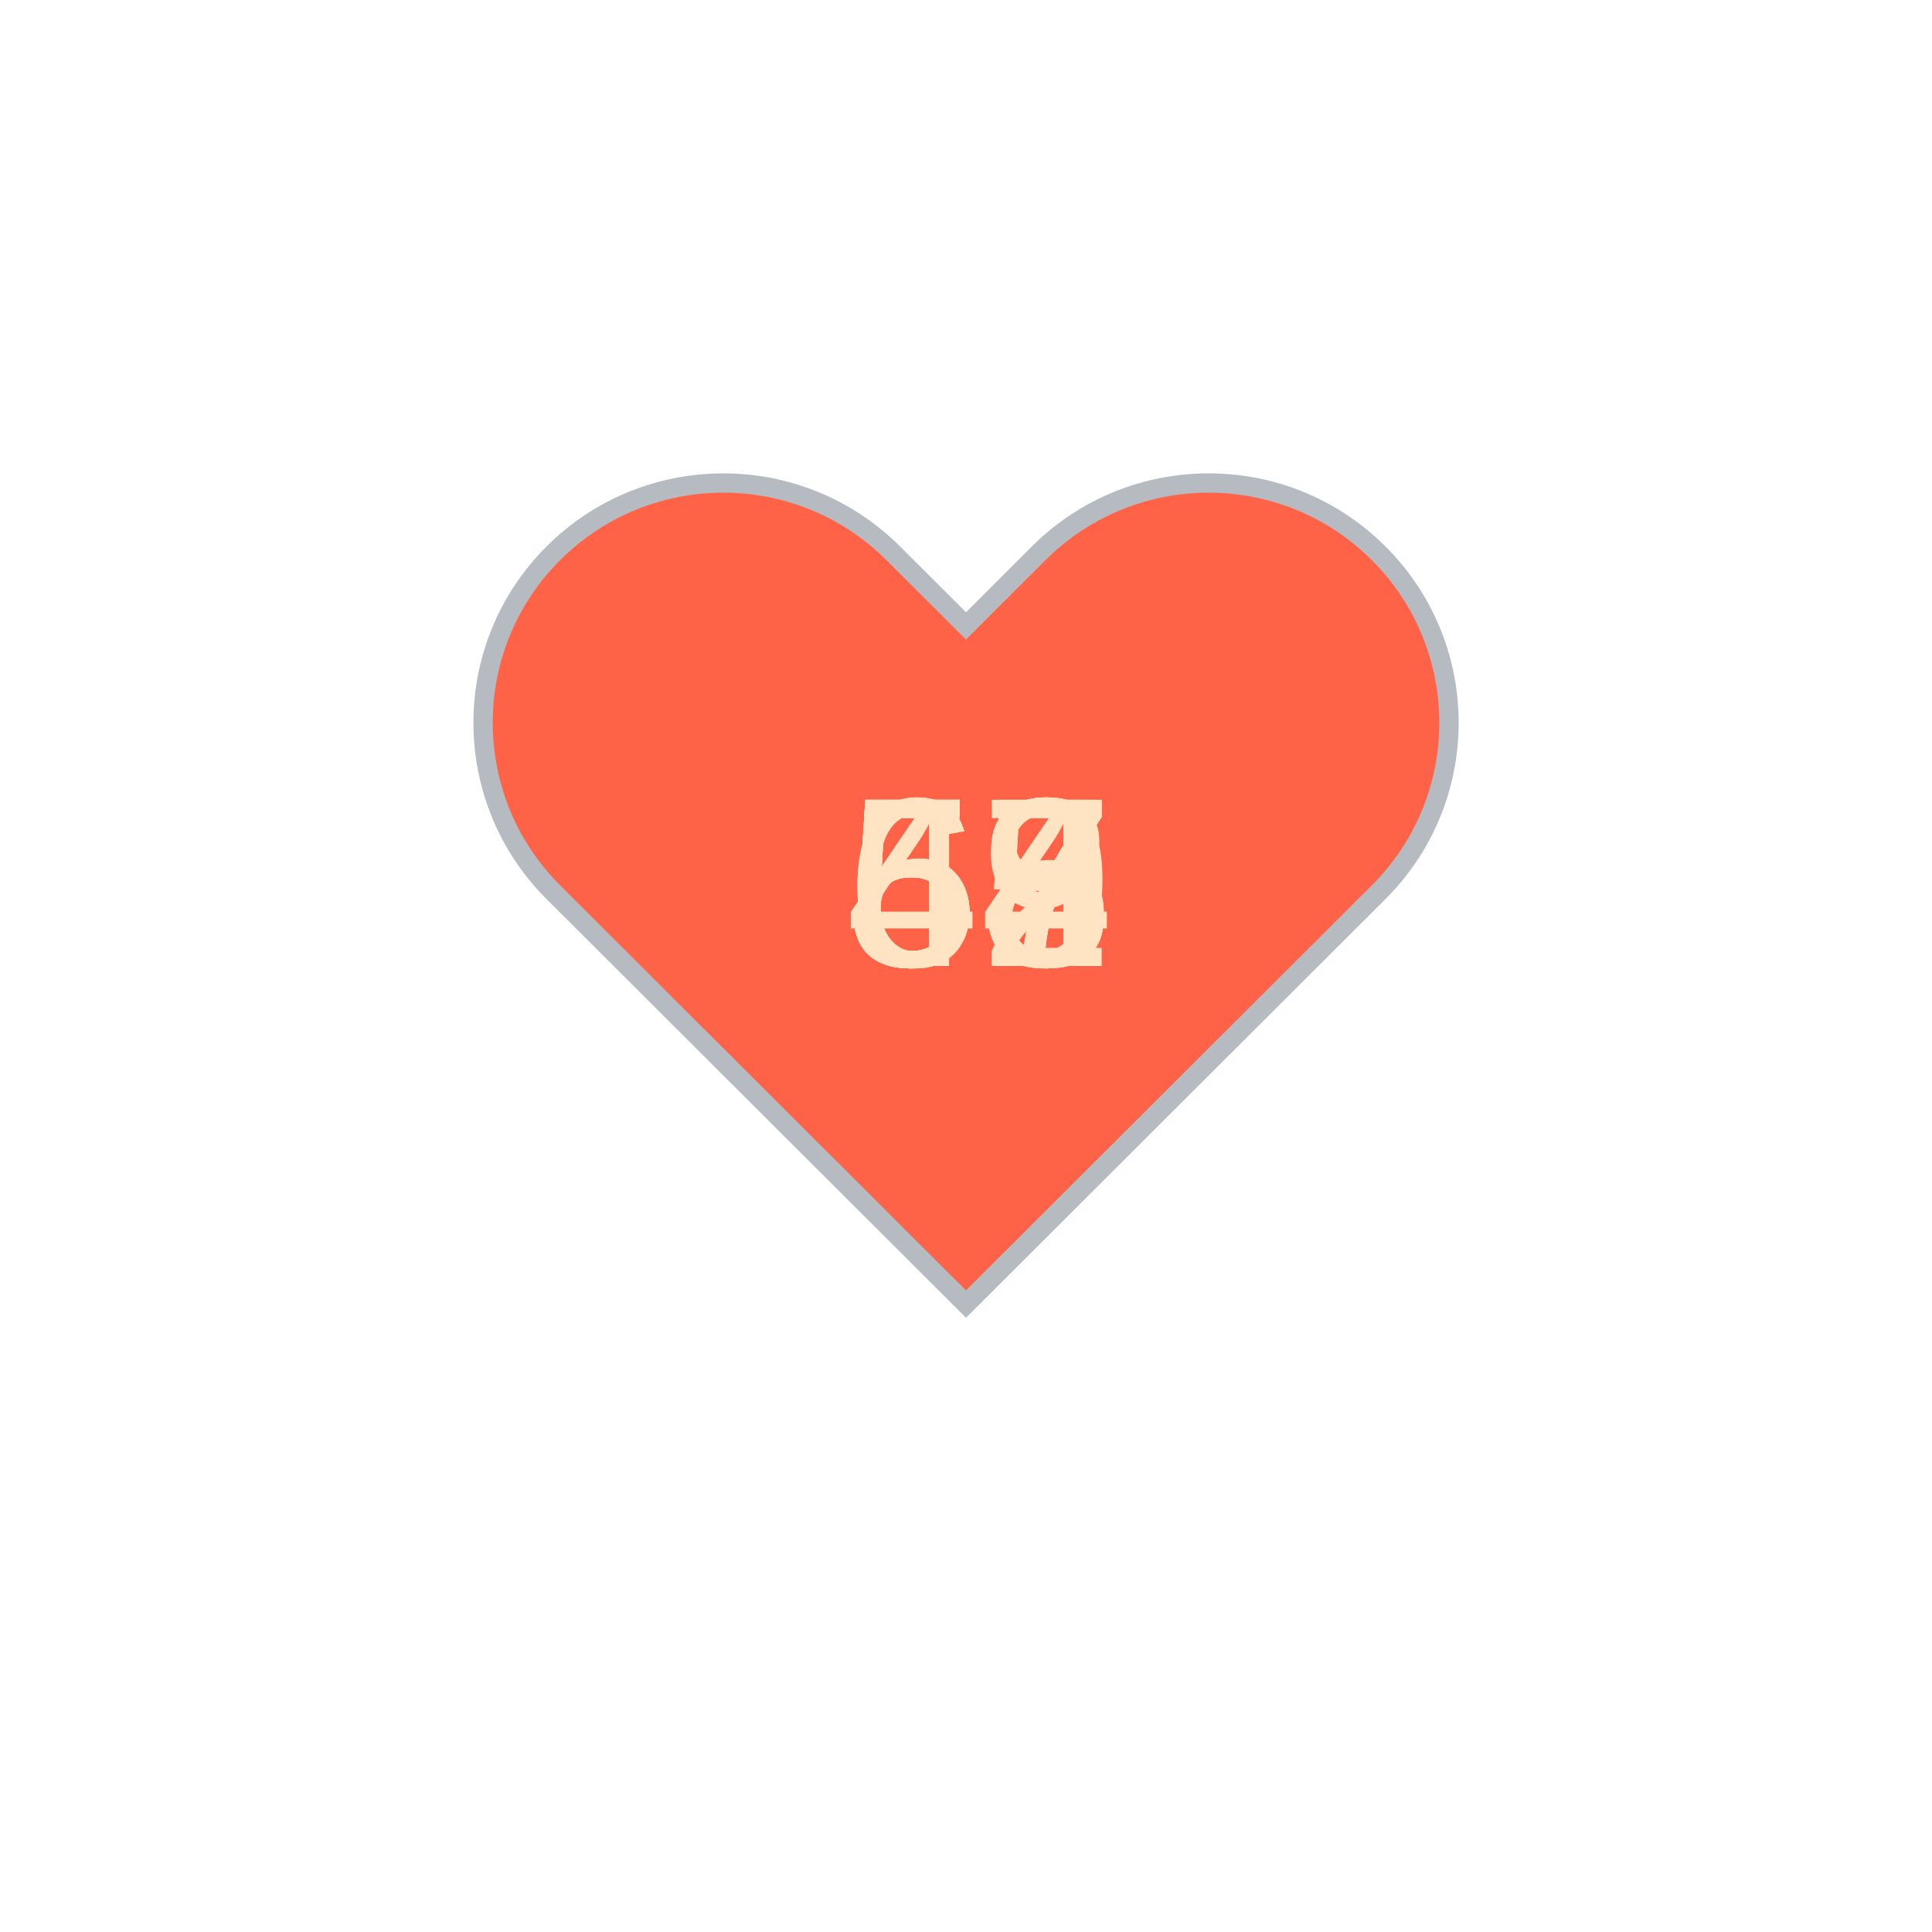
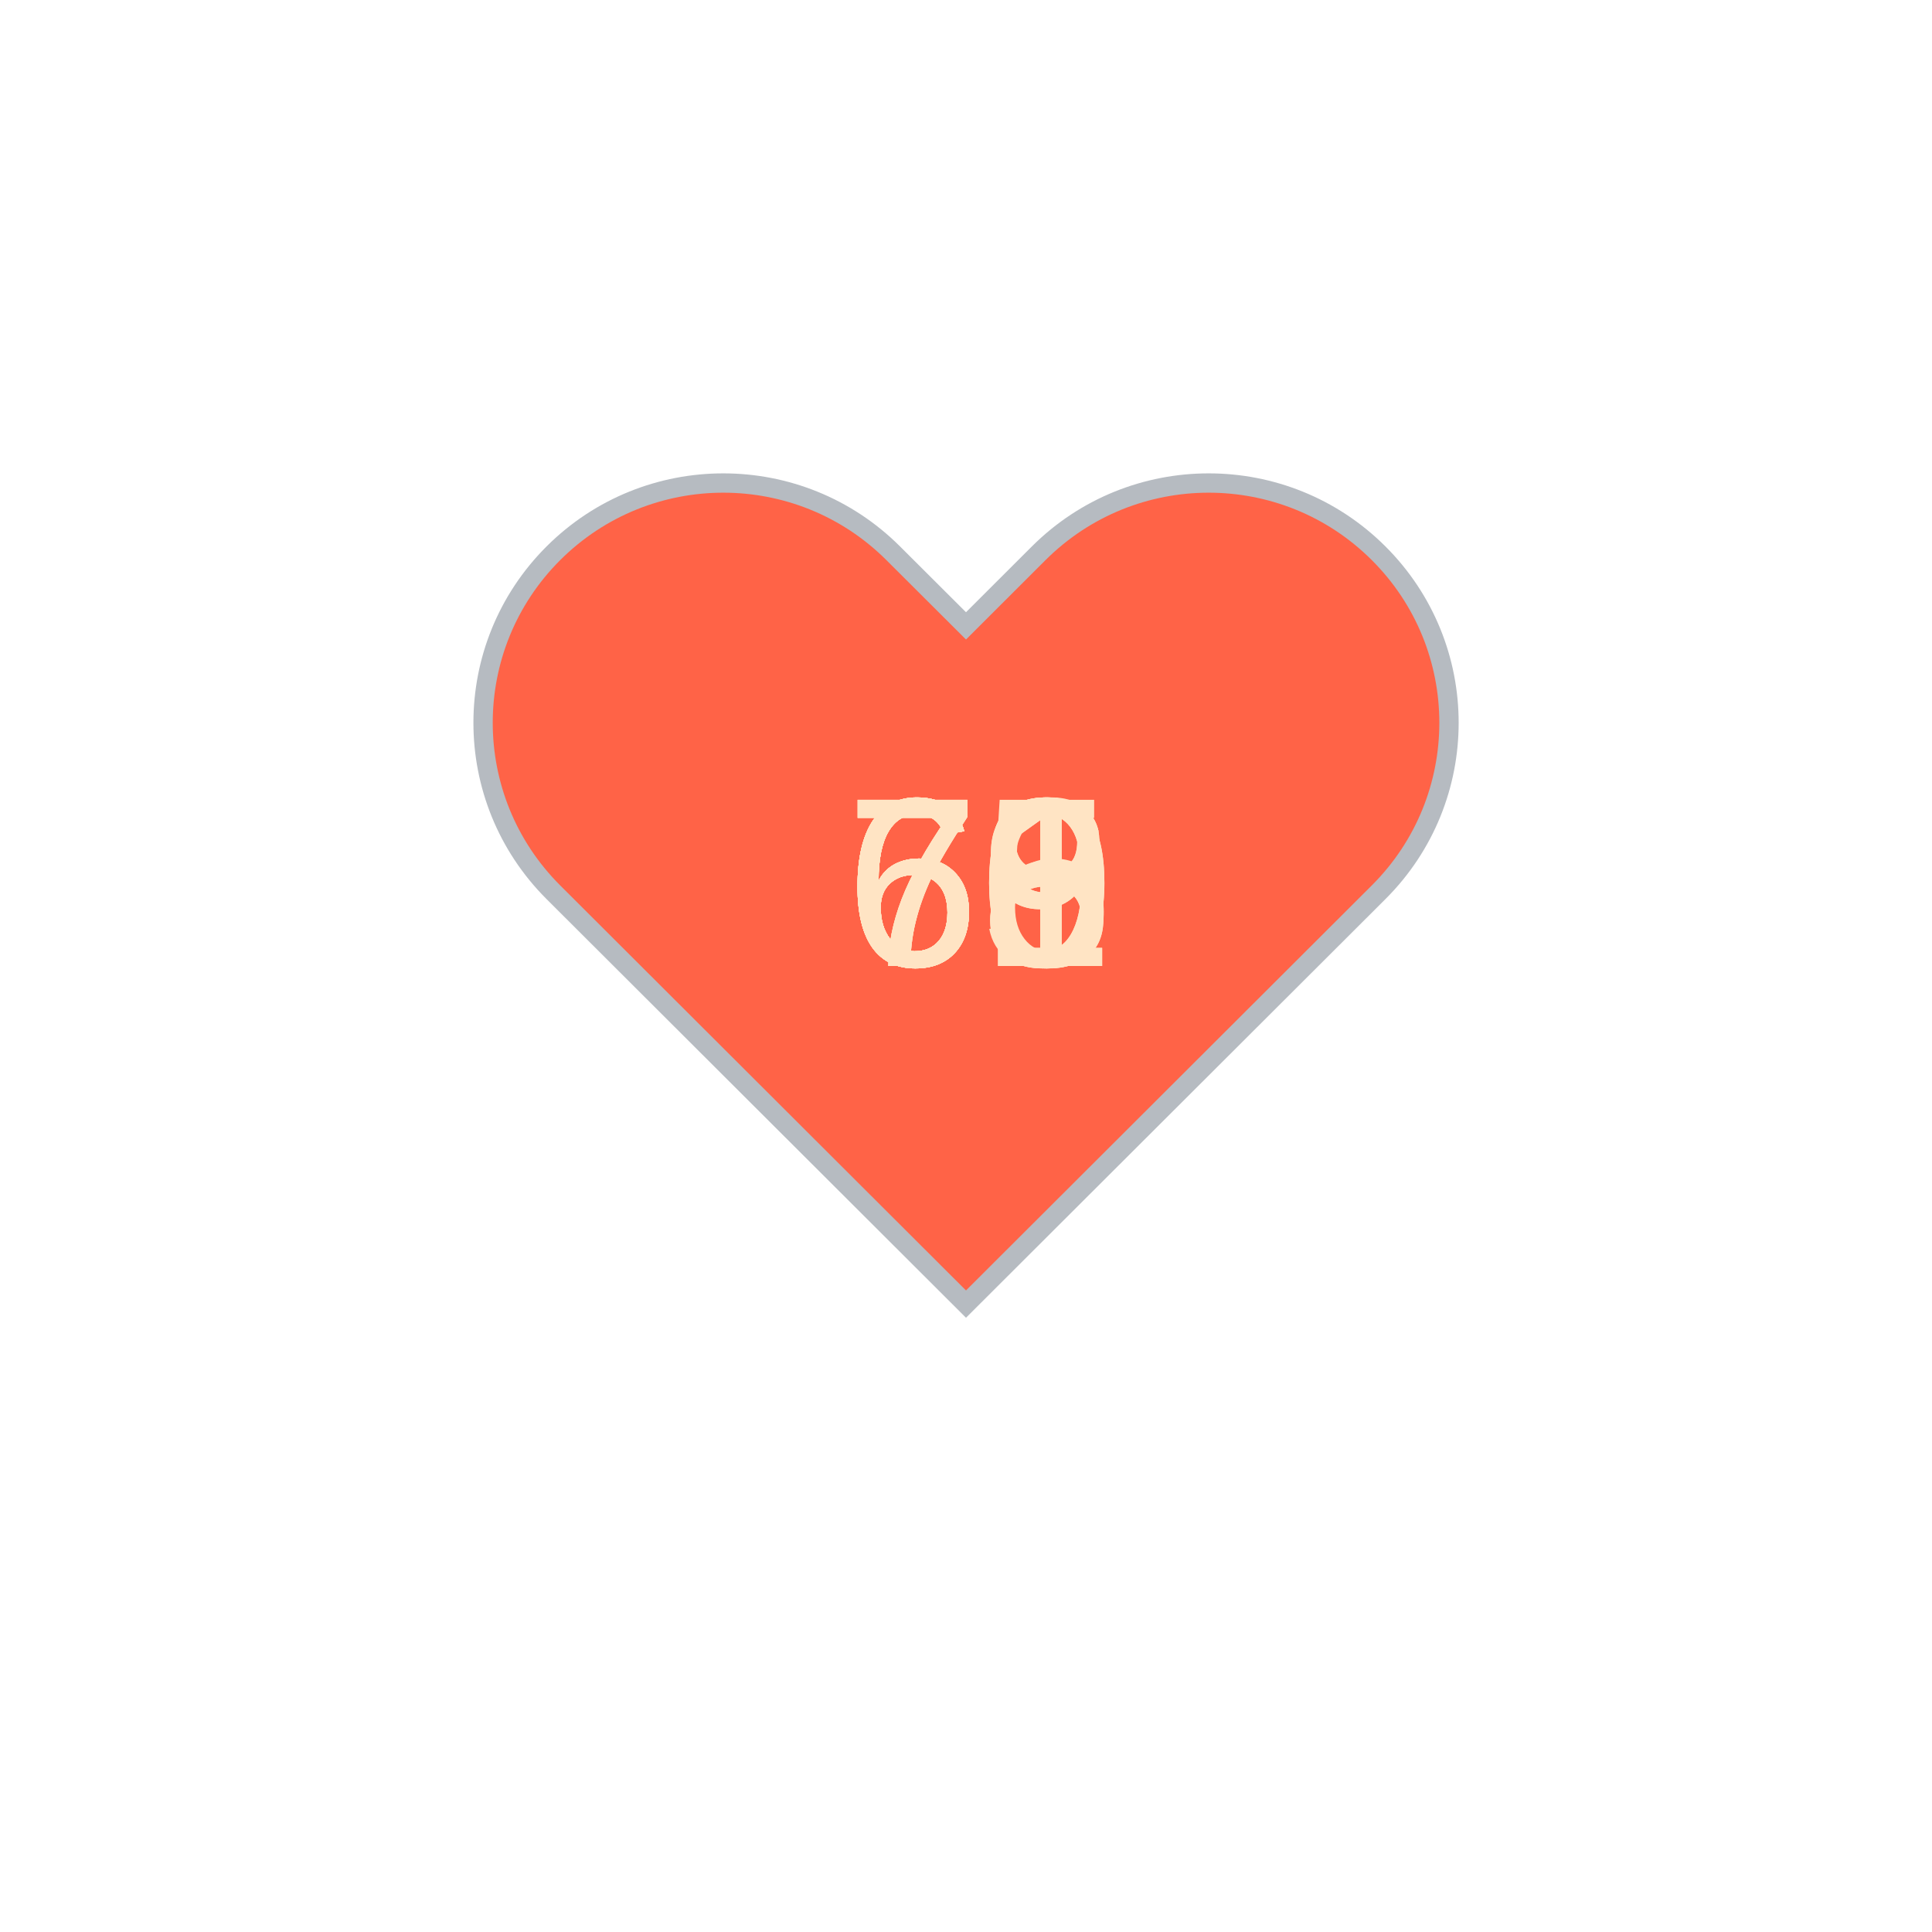
<svg xmlns="http://www.w3.org/2000/svg" baseProfile="full" height="150" version="1.1" viewBox="0,0,200,200" width="150">
  <defs />
  <g transform="translate(100 100)">
    <path d="M92.71,7.27L92.71,7.27c-9.71-9.69-25.46-9.69-35.18,0L50,14.79l-7.54-7.52C32.75-2.42,17-2.42,7.29,7.27v0 c-9.71,9.69-9.71,25.41,0,35.1L50,85l42.71-42.63C102.43,32.68,102.43,16.96,92.71,7.27z" fill="tomato" stroke="#B6BBC1" stroke-width="2" transform="translate(-50 -50)" />
    <animateTransform additive="sum" attributeName="transform" dur="1.2s" repeatCount="indefinite" type="scale" values="1; 1.5; 1.25; 1.5; 1.5; 1;" />
-     <text fill="bisque" style="font-size:25px; font-family:Arial" transform="translate(-12.5 0)">55<animate attributeName="visibility" dur="12.0s" keyTimes="0;0.1;0.2;0.3;0.4;0.5;0.6;0.7;0.8;0.9;1.0" repeatCount="indefinite" values="visible;hidden;hidden;hidden;hidden;hidden;hidden;hidden;hidden;hidden;hidden" />
+     <text fill="bisque" style="font-size:25px; font-family:Arial" transform="translate(-12.5 0)">69<animate attributeName="visibility" dur="12.0s" keyTimes="0;0.1;0.2;0.3;0.4;0.5;0.6;0.7;0.8;0.9;1.0" repeatCount="indefinite" values="visible;hidden;hidden;hidden;hidden;hidden;hidden;hidden;hidden;hidden;hidden" />
    </text>
-     <text fill="bisque" style="font-size:25px; font-family:Arial" transform="translate(-12.5 0)">67<animate attributeName="visibility" dur="12.0s" keyTimes="0;0.1;0.2;0.3;0.4;0.5;0.6;0.7;0.8;0.9;1.0" repeatCount="indefinite" values="hidden;visible;hidden;hidden;hidden;hidden;hidden;hidden;hidden;hidden;hidden" />
+     <text fill="bisque" style="font-size:25px; font-family:Arial" transform="translate(-12.5 0)">76<animate attributeName="visibility" dur="12.0s" keyTimes="0;0.1;0.2;0.3;0.4;0.5;0.6;0.7;0.8;0.9;1.0" repeatCount="indefinite" values="hidden;visible;hidden;hidden;hidden;hidden;hidden;hidden;hidden;hidden;hidden" />
    </text>
-     <text fill="bisque" style="font-size:25px; font-family:Arial" transform="translate(-12.5 0)">67<animate attributeName="visibility" dur="12.0s" keyTimes="0;0.1;0.2;0.3;0.4;0.5;0.6;0.7;0.8;0.9;1.0" repeatCount="indefinite" values="hidden;hidden;visible;hidden;hidden;hidden;hidden;hidden;hidden;hidden;hidden" />
+     <text fill="bisque" style="font-size:25px; font-family:Arial" transform="translate(-12.5 0)">61<animate attributeName="visibility" dur="12.0s" keyTimes="0;0.1;0.2;0.3;0.4;0.5;0.6;0.7;0.8;0.9;1.0" repeatCount="indefinite" values="hidden;hidden;visible;hidden;hidden;hidden;hidden;hidden;hidden;hidden;hidden" />
    </text>
-     <text fill="bisque" style="font-size:25px; font-family:Arial" transform="translate(-12.5 0)">53<animate attributeName="visibility" dur="12.0s" keyTimes="0;0.1;0.2;0.3;0.4;0.5;0.6;0.7;0.8;0.9;1.0" repeatCount="indefinite" values="hidden;hidden;hidden;visible;hidden;hidden;hidden;hidden;hidden;hidden;hidden" />
+     <text fill="bisque" style="font-size:25px; font-family:Arial" transform="translate(-12.5 0)">70<animate attributeName="visibility" dur="12.0s" keyTimes="0;0.1;0.2;0.3;0.4;0.5;0.6;0.7;0.8;0.9;1.0" repeatCount="indefinite" values="hidden;hidden;hidden;visible;hidden;hidden;hidden;hidden;hidden;hidden;hidden" />
    </text>
-     <text fill="bisque" style="font-size:25px; font-family:Arial" transform="translate(-12.5 0)">53<animate attributeName="visibility" dur="12.0s" keyTimes="0;0.1;0.2;0.3;0.4;0.5;0.6;0.7;0.8;0.9;1.0" repeatCount="indefinite" values="hidden;hidden;hidden;hidden;visible;hidden;hidden;hidden;hidden;hidden;hidden" />
+     <text fill="bisque" style="font-size:25px; font-family:Arial" transform="translate(-12.5 0)">60<animate attributeName="visibility" dur="12.0s" keyTimes="0;0.1;0.2;0.3;0.4;0.5;0.6;0.7;0.8;0.9;1.0" repeatCount="indefinite" values="hidden;hidden;hidden;hidden;visible;hidden;hidden;hidden;hidden;hidden;hidden" />
    </text>
-     <text fill="bisque" style="font-size:25px; font-family:Arial" transform="translate(-12.5 0)">54<animate attributeName="visibility" dur="12.0s" keyTimes="0;0.1;0.2;0.3;0.4;0.5;0.6;0.7;0.8;0.9;1.0" repeatCount="indefinite" values="hidden;hidden;hidden;hidden;hidden;visible;hidden;hidden;hidden;hidden;hidden" />
+     <text fill="bisque" style="font-size:25px; font-family:Arial" transform="translate(-12.5 0)">68<animate attributeName="visibility" dur="12.0s" keyTimes="0;0.1;0.2;0.3;0.4;0.5;0.6;0.7;0.8;0.9;1.0" repeatCount="indefinite" values="hidden;hidden;hidden;hidden;hidden;visible;hidden;hidden;hidden;hidden;hidden" />
    </text>
-     <text fill="bisque" style="font-size:25px; font-family:Arial" transform="translate(-12.5 0)">52<animate attributeName="visibility" dur="12.0s" keyTimes="0;0.1;0.2;0.3;0.4;0.5;0.6;0.7;0.8;0.9;1.0" repeatCount="indefinite" values="hidden;hidden;hidden;hidden;hidden;hidden;visible;hidden;hidden;hidden;hidden" />
+     <text fill="bisque" style="font-size:25px; font-family:Arial" transform="translate(-12.5 0)">68<animate attributeName="visibility" dur="12.0s" keyTimes="0;0.1;0.2;0.3;0.4;0.5;0.6;0.7;0.8;0.9;1.0" repeatCount="indefinite" values="hidden;hidden;hidden;hidden;hidden;hidden;visible;hidden;hidden;hidden;hidden" />
    </text>
-     <text fill="bisque" style="font-size:25px; font-family:Arial" transform="translate(-12.5 0)">49<animate attributeName="visibility" dur="12.0s" keyTimes="0;0.1;0.2;0.3;0.4;0.5;0.6;0.7;0.8;0.9;1.0" repeatCount="indefinite" values="hidden;hidden;hidden;hidden;hidden;hidden;hidden;visible;hidden;hidden;hidden" />
+     <text fill="bisque" style="font-size:25px; font-family:Arial" transform="translate(-12.5 0)">71<animate attributeName="visibility" dur="12.0s" keyTimes="0;0.1;0.2;0.3;0.4;0.5;0.6;0.7;0.8;0.9;1.0" repeatCount="indefinite" values="hidden;hidden;hidden;hidden;hidden;hidden;hidden;visible;hidden;hidden;hidden" />
    </text>
-     <text fill="bisque" style="font-size:25px; font-family:Arial" transform="translate(-12.5 0)">55<animate attributeName="visibility" dur="12.0s" keyTimes="0;0.1;0.2;0.3;0.4;0.5;0.6;0.7;0.8;0.9;1.0" repeatCount="indefinite" values="hidden;hidden;hidden;hidden;hidden;hidden;hidden;hidden;visible;hidden;hidden" />
+     <text fill="bisque" style="font-size:25px; font-family:Arial" transform="translate(-12.5 0)">65<animate attributeName="visibility" dur="12.0s" keyTimes="0;0.1;0.2;0.3;0.4;0.5;0.6;0.7;0.8;0.9;1.0" repeatCount="indefinite" values="hidden;hidden;hidden;hidden;hidden;hidden;hidden;hidden;visible;hidden;hidden" />
    </text>
-     <text fill="bisque" style="font-size:25px; font-family:Arial" transform="translate(-12.5 0)">58<animate attributeName="visibility" dur="12.0s" keyTimes="0;0.1;0.2;0.3;0.4;0.5;0.6;0.7;0.8;0.9;1.0" repeatCount="indefinite" values="hidden;hidden;hidden;hidden;hidden;hidden;hidden;hidden;hidden;visible;hidden" />
+     <text fill="bisque" style="font-size:25px; font-family:Arial" transform="translate(-12.5 0)">69<animate attributeName="visibility" dur="12.0s" keyTimes="0;0.1;0.2;0.3;0.4;0.5;0.6;0.7;0.8;0.9;1.0" repeatCount="indefinite" values="hidden;hidden;hidden;hidden;hidden;hidden;hidden;hidden;hidden;visible;hidden" />
    </text>
  </g>
</svg>
